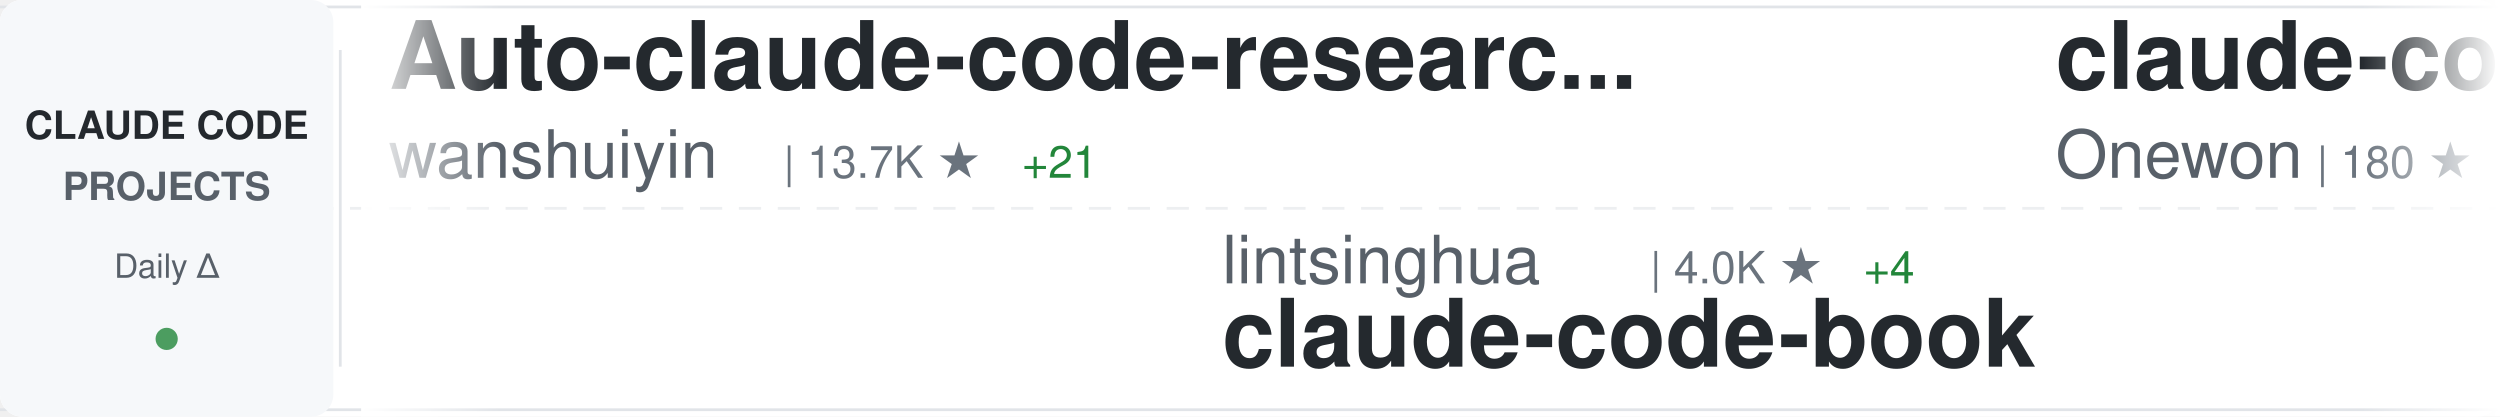
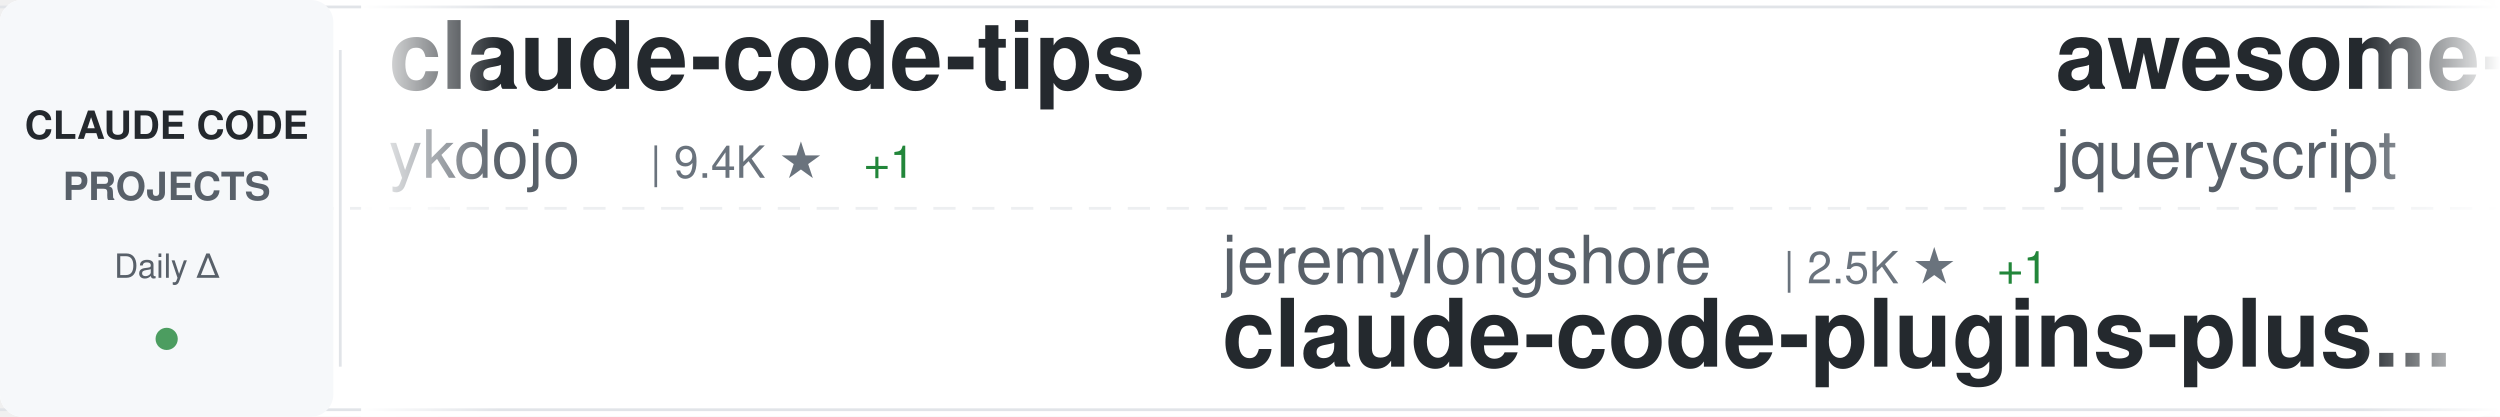
<svg xmlns="http://www.w3.org/2000/svg" width="900" height="150">
  <defs>
    <linearGradient id="awesomeLeftFade" x1="0%" y1="0%" x2="100%" y2="0%">
      <stop offset="0%" style="stop-color:#ffffff;stop-opacity:1" />
      <stop offset="100%" style="stop-color:#ffffff;stop-opacity:0" />
    </linearGradient>
    <linearGradient id="awesomeRightFade" x1="0%" y1="0%" x2="100%" y2="0%">
      <stop offset="0%" style="stop-color:#ffffff;stop-opacity:0" />
      <stop offset="100%" style="stop-color:#ffffff;stop-opacity:1" />
    </linearGradient>
  </defs>
  <rect width="900" height="150" fill="#ffffff" rx="8" />
  <rect x="0" y="2" width="900" height="1" fill="#e1e4e8" />
  <rect x="0" y="147" width="900" height="1" fill="#e1e4e8" />
  <line x1="0" y1="75" x2="900" y2="75" stroke="#e1e4e8" stroke-width="1" stroke-dasharray="8 6" opacity="0.6" />
  <rect x="0" y="0" width="120" height="150" fill="#f6f8fa" rx="8" />
  <text x="60" y="50" font-family="-apple-system, BlinkMacSystemFont, 'Segoe UI', Helvetica, Arial, sans-serif" font-size="14" font-weight="600" fill="#24292e" text-anchor="middle">CLAUDE CODE</text>
  <text x="60" y="72" font-family="-apple-system, BlinkMacSystemFont, 'Segoe UI', Helvetica, Arial, sans-serif" font-size="14" font-weight="600" fill="#586069" text-anchor="middle">PROJECTS</text>
  <text x="60" y="100" font-family="-apple-system, BlinkMacSystemFont, 'Segoe UI', Helvetica, Arial, sans-serif" font-size="12" font-weight="500" fill="#586069" text-anchor="middle">Daily Δ</text>
  <circle cx="60" cy="122" r="4" fill="#22863a" opacity="0.8" />
  <rect x="122" y="18" width="1" height="114" fill="#e1e4e8" />
  <clipPath id="awesomeTickerClip">
    <rect x="130" y="0" width="770" height="150" />
  </clipPath>
  <g clip-path="url(#awesomeTickerClip)">
    <g id="awesomeTickerItems">
      <animateTransform attributeName="transform" attributeType="XML" type="translate" from="0 0" to="-3000 0" dur="54s" repeatCount="indefinite" />
      <g transform="translate(0, 0)">
-         <text x="140" y="32" font-family="-apple-system, BlinkMacSystemFont, 'Segoe UI', Helvetica, Arial, sans-serif" font-size="34" font-weight="600" fill="#24292e">Auto-claude-code-researc...</text>
-         <text x="140" y="64" font-family="-apple-system, BlinkMacSystemFont, 'Segoe UI', Helvetica, Arial, sans-serif" font-size="24" font-weight="400" fill="#586069">wanshuiyin</text>
-         <text x="282" y="64" font-family="-apple-system, BlinkMacSystemFont, 'Segoe UI', Helvetica, Arial, sans-serif" font-size="16" font-weight="500" fill="#6a737d">| 13.7K ★</text>
-         <text x="368" y="64" font-family="-apple-system, BlinkMacSystemFont, 'Segoe UI', Helvetica, Arial, sans-serif" font-size="16" font-weight="500" fill="#22863a"> +21</text>
+         <text x="140" y="32" font-family="-apple-system, BlinkMacSystemFont, 'Segoe UI', Helvetica, Arial, sans-serif" font-size="34" font-weight="600" fill="#24292e">claude-code-tips</text>
+         <text x="140" y="64" font-family="-apple-system, BlinkMacSystemFont, 'Segoe UI', Helvetica, Arial, sans-serif" font-size="24" font-weight="400" fill="#586069">ykdojo</text>
+         <text x="234" y="64" font-family="-apple-system, BlinkMacSystemFont, 'Segoe UI', Helvetica, Arial, sans-serif" font-size="16" font-weight="500" fill="#6a737d">| 9.4K ★</text>
+         <text x="311" y="64" font-family="-apple-system, BlinkMacSystemFont, 'Segoe UI', Helvetica, Arial, sans-serif" font-size="16" font-weight="500" fill="#22863a"> +1</text>
      </g>
      <g transform="translate(300, 0)">
-         <text x="140" y="102" font-family="-apple-system, BlinkMacSystemFont, 'Segoe UI', Helvetica, Arial, sans-serif" font-size="24" font-weight="400" fill="#586069">lintsinghua</text>
-         <text x="294" y="102" font-family="-apple-system, BlinkMacSystemFont, 'Segoe UI', Helvetica, Arial, sans-serif" font-size="16" font-weight="500" fill="#6a737d">| 4.0K ★</text>
-         <text x="371" y="102" font-family="-apple-system, BlinkMacSystemFont, 'Segoe UI', Helvetica, Arial, sans-serif" font-size="16" font-weight="500" fill="#22863a"> +4</text>
-         <text x="140" y="132" font-family="-apple-system, BlinkMacSystemFont, 'Segoe UI', Helvetica, Arial, sans-serif" font-size="34" font-weight="600" fill="#24292e">claude-code-book</text>
+         <text x="140" y="102" font-family="-apple-system, BlinkMacSystemFont, 'Segoe UI', Helvetica, Arial, sans-serif" font-size="24" font-weight="400" fill="#586069">jeremylongshore</text>
+         <text x="342" y="102" font-family="-apple-system, BlinkMacSystemFont, 'Segoe UI', Helvetica, Arial, sans-serif" font-size="16" font-weight="500" fill="#6a737d">| 2.5K ★</text>
+         <text x="419" y="102" font-family="-apple-system, BlinkMacSystemFont, 'Segoe UI', Helvetica, Arial, sans-serif" font-size="16" font-weight="500" fill="#22863a"> +1</text>
+         <text x="140" y="132" font-family="-apple-system, BlinkMacSystemFont, 'Segoe UI', Helvetica, Arial, sans-serif" font-size="34" font-weight="600" fill="#24292e">claude-code-plugins-plus...</text>
      </g>
      <g transform="translate(600, 0)">
-         <text x="140" y="32" font-family="-apple-system, BlinkMacSystemFont, 'Segoe UI', Helvetica, Arial, sans-serif" font-size="34" font-weight="600" fill="#24292e">claude-code</text>
-         <text x="140" y="64" font-family="-apple-system, BlinkMacSystemFont, 'Segoe UI', Helvetica, Arial, sans-serif" font-size="24" font-weight="400" fill="#586069">Onewon</text>
-         <text x="234" y="64" font-family="-apple-system, BlinkMacSystemFont, 'Segoe UI', Helvetica, Arial, sans-serif" font-size="16" font-weight="500" fill="#6a737d">| 180 ★</text>
+         <text x="140" y="32" font-family="-apple-system, BlinkMacSystemFont, 'Segoe UI', Helvetica, Arial, sans-serif" font-size="34" font-weight="600" fill="#24292e">awesome-claude-code</text>
+         <text x="140" y="64" font-family="-apple-system, BlinkMacSystemFont, 'Segoe UI', Helvetica, Arial, sans-serif" font-size="24" font-weight="400" fill="#586069">jqueryscript</text>
+         <text x="306" y="64" font-family="-apple-system, BlinkMacSystemFont, 'Segoe UI', Helvetica, Arial, sans-serif" font-size="16" font-weight="500" fill="#6a737d">| 473 ★</text>
      </g>
      <g transform="translate(900, 0)">
-         <text x="140" y="102" font-family="-apple-system, BlinkMacSystemFont, 'Segoe UI', Helvetica, Arial, sans-serif" font-size="24" font-weight="400" fill="#586069">sugyan</text>
-         <text x="234" y="102" font-family="-apple-system, BlinkMacSystemFont, 'Segoe UI', Helvetica, Arial, sans-serif" font-size="16" font-weight="500" fill="#6a737d">| 1.1K ★</text>
-         <text x="140" y="132" font-family="-apple-system, BlinkMacSystemFont, 'Segoe UI', Helvetica, Arial, sans-serif" font-size="34" font-weight="600" fill="#24292e">claude-code-webui</text>
+         <text x="140" y="102" font-family="-apple-system, BlinkMacSystemFont, 'Segoe UI', Helvetica, Arial, sans-serif" font-size="24" font-weight="400" fill="#586069">nicedreamzapp</text>
+         <text x="318" y="102" font-family="-apple-system, BlinkMacSystemFont, 'Segoe UI', Helvetica, Arial, sans-serif" font-size="16" font-weight="500" fill="#6a737d">| 3.0K ★</text>
+         <text x="395" y="102" font-family="-apple-system, BlinkMacSystemFont, 'Segoe UI', Helvetica, Arial, sans-serif" font-size="16" font-weight="500" fill="#22863a"> +2</text>
+         <text x="140" y="132" font-family="-apple-system, BlinkMacSystemFont, 'Segoe UI', Helvetica, Arial, sans-serif" font-size="34" font-weight="600" fill="#24292e">claude-code-local</text>
      </g>
      <g transform="translate(1200, 0)">
-         <text x="140" y="32" font-family="-apple-system, BlinkMacSystemFont, 'Segoe UI', Helvetica, Arial, sans-serif" font-size="34" font-weight="600" fill="#24292e">claude-code-source-code-...</text>
-         <text x="140" y="64" font-family="-apple-system, BlinkMacSystemFont, 'Segoe UI', Helvetica, Arial, sans-serif" font-size="24" font-weight="400" fill="#586069">ghuntley</text>
-         <text x="258" y="64" font-family="-apple-system, BlinkMacSystemFont, 'Segoe UI', Helvetica, Arial, sans-serif" font-size="16" font-weight="500" fill="#6a737d">| 986 ★</text>
+         <text x="140" y="32" font-family="-apple-system, BlinkMacSystemFont, 'Segoe UI', Helvetica, Arial, sans-serif" font-size="34" font-weight="600" fill="#24292e">claude-code</text>
+         <text x="140" y="64" font-family="-apple-system, BlinkMacSystemFont, 'Segoe UI', Helvetica, Arial, sans-serif" font-size="24" font-weight="400" fill="#586069">yasasbanukaofficial</text>
+         <text x="390" y="64" font-family="-apple-system, BlinkMacSystemFont, 'Segoe UI', Helvetica, Arial, sans-serif" font-size="16" font-weight="500" fill="#6a737d">| 3.8K ★</text>
+         <text x="467" y="64" font-family="-apple-system, BlinkMacSystemFont, 'Segoe UI', Helvetica, Arial, sans-serif" font-size="16" font-weight="500" fill="#22863a"> +6</text>
      </g>
      <g transform="translate(1500, 0)">
-         <text x="140" y="102" font-family="-apple-system, BlinkMacSystemFont, 'Segoe UI', Helvetica, Arial, sans-serif" font-size="24" font-weight="400" fill="#586069">OneRedOak</text>
-         <text x="270" y="102" font-family="-apple-system, BlinkMacSystemFont, 'Segoe UI', Helvetica, Arial, sans-serif" font-size="16" font-weight="500" fill="#6a737d">| 3.9K ★</text>
-         <text x="140" y="132" font-family="-apple-system, BlinkMacSystemFont, 'Segoe UI', Helvetica, Arial, sans-serif" font-size="34" font-weight="600" fill="#24292e">claude-code-workflows</text>
+         <text x="140" y="102" font-family="-apple-system, BlinkMacSystemFont, 'Segoe UI', Helvetica, Arial, sans-serif" font-size="24" font-weight="400" fill="#586069">daymade</text>
+         <text x="246" y="102" font-family="-apple-system, BlinkMacSystemFont, 'Segoe UI', Helvetica, Arial, sans-serif" font-size="16" font-weight="500" fill="#6a737d">| 1.3K ★</text>
+         <text x="323" y="102" font-family="-apple-system, BlinkMacSystemFont, 'Segoe UI', Helvetica, Arial, sans-serif" font-size="16" font-weight="500" fill="#22863a"> +1.3K</text>
+         <text x="140" y="132" font-family="-apple-system, BlinkMacSystemFont, 'Segoe UI', Helvetica, Arial, sans-serif" font-size="34" font-weight="600" fill="#24292e">claude-code-skills</text>
      </g>
      <g transform="translate(1800, 0)">
-         <text x="140" y="32" font-family="-apple-system, BlinkMacSystemFont, 'Segoe UI', Helvetica, Arial, sans-serif" font-size="34" font-weight="600" fill="#24292e">claude-code-telegram</text>
-         <text x="140" y="64" font-family="-apple-system, BlinkMacSystemFont, 'Segoe UI', Helvetica, Arial, sans-serif" font-size="24" font-weight="400" fill="#586069">RichardAtCT</text>
-         <text x="294" y="64" font-family="-apple-system, BlinkMacSystemFont, 'Segoe UI', Helvetica, Arial, sans-serif" font-size="16" font-weight="500" fill="#6a737d">| 2.7K ★</text>
-         <text x="371" y="64" font-family="-apple-system, BlinkMacSystemFont, 'Segoe UI', Helvetica, Arial, sans-serif" font-size="16" font-weight="500" fill="#22863a"> +1</text>
+         <text x="140" y="32" font-family="-apple-system, BlinkMacSystemFont, 'Segoe UI', Helvetica, Arial, sans-serif" font-size="34" font-weight="600" fill="#24292e">claude-code</text>
+         <text x="140" y="64" font-family="-apple-system, BlinkMacSystemFont, 'Segoe UI', Helvetica, Arial, sans-serif" font-size="24" font-weight="400" fill="#586069">jarmuine</text>
+         <text x="258" y="64" font-family="-apple-system, BlinkMacSystemFont, 'Segoe UI', Helvetica, Arial, sans-serif" font-size="16" font-weight="500" fill="#6a737d">| 2.3K ★</text>
      </g>
      <g transform="translate(2100, 0)">
-         <text x="140" y="102" font-family="-apple-system, BlinkMacSystemFont, 'Segoe UI', Helvetica, Arial, sans-serif" font-size="24" font-weight="400" fill="#586069">krusemediallc</text>
-         <text x="318" y="102" font-family="-apple-system, BlinkMacSystemFont, 'Segoe UI', Helvetica, Arial, sans-serif" font-size="16" font-weight="500" fill="#6a737d">| 1.0K ★</text>
-         <text x="395" y="102" font-family="-apple-system, BlinkMacSystemFont, 'Segoe UI', Helvetica, Arial, sans-serif" font-size="16" font-weight="500" fill="#22863a"> +2</text>
-         <text x="140" y="132" font-family="-apple-system, BlinkMacSystemFont, 'Segoe UI', Helvetica, Arial, sans-serif" font-size="34" font-weight="600" fill="#24292e">arcads-claude-code</text>
+         <text x="140" y="102" font-family="-apple-system, BlinkMacSystemFont, 'Segoe UI', Helvetica, Arial, sans-serif" font-size="24" font-weight="400" fill="#586069">Yeachan-Heo</text>
+         <text x="294" y="102" font-family="-apple-system, BlinkMacSystemFont, 'Segoe UI', Helvetica, Arial, sans-serif" font-size="16" font-weight="500" fill="#6a737d">| 38.0K ★</text>
+         <text x="380" y="102" font-family="-apple-system, BlinkMacSystemFont, 'Segoe UI', Helvetica, Arial, sans-serif" font-size="16" font-weight="500" fill="#22863a"> +8</text>
+         <text x="140" y="132" font-family="-apple-system, BlinkMacSystemFont, 'Segoe UI', Helvetica, Arial, sans-serif" font-size="34" font-weight="600" fill="#24292e">oh-my-claudecode</text>
      </g>
      <g transform="translate(2400, 0)">
-         <text x="140" y="32" font-family="-apple-system, BlinkMacSystemFont, 'Segoe UI', Helvetica, Arial, sans-serif" font-size="34" font-weight="600" fill="#24292e">claude-code</text>
-         <text x="140" y="64" font-family="-apple-system, BlinkMacSystemFont, 'Segoe UI', Helvetica, Arial, sans-serif" font-size="24" font-weight="400" fill="#586069">claude-code-best</text>
-         <text x="354" y="64" font-family="-apple-system, BlinkMacSystemFont, 'Segoe UI', Helvetica, Arial, sans-serif" font-size="16" font-weight="500" fill="#6a737d">| 21.5K ★</text>
-         <text x="440" y="64" font-family="-apple-system, BlinkMacSystemFont, 'Segoe UI', Helvetica, Arial, sans-serif" font-size="16" font-weight="500" fill="#22863a"> +21</text>
+         <text x="140" y="32" font-family="-apple-system, BlinkMacSystemFont, 'Segoe UI', Helvetica, Arial, sans-serif" font-size="34" font-weight="600" fill="#24292e">claude-code-proxy</text>
+         <text x="140" y="64" font-family="-apple-system, BlinkMacSystemFont, 'Segoe UI', Helvetica, Arial, sans-serif" font-size="24" font-weight="400" fill="#586069">1rgs</text>
+         <text x="210" y="64" font-family="-apple-system, BlinkMacSystemFont, 'Segoe UI', Helvetica, Arial, sans-serif" font-size="16" font-weight="500" fill="#6a737d">| 3.7K ★</text>
      </g>
      <g transform="translate(2700, 0)">
-         <text x="140" y="102" font-family="-apple-system, BlinkMacSystemFont, 'Segoe UI', Helvetica, Arial, sans-serif" font-size="24" font-weight="400" fill="#586069">codeaashu</text>
-         <text x="270" y="102" font-family="-apple-system, BlinkMacSystemFont, 'Segoe UI', Helvetica, Arial, sans-serif" font-size="16" font-weight="500" fill="#6a737d">| 3.1K ★</text>
-         <text x="347" y="102" font-family="-apple-system, BlinkMacSystemFont, 'Segoe UI', Helvetica, Arial, sans-serif" font-size="16" font-weight="500" fill="#22863a"> +2</text>
+         <text x="140" y="102" font-family="-apple-system, BlinkMacSystemFont, 'Segoe UI', Helvetica, Arial, sans-serif" font-size="24" font-weight="400" fill="#586069">tanbiralam</text>
+         <text x="282" y="102" font-family="-apple-system, BlinkMacSystemFont, 'Segoe UI', Helvetica, Arial, sans-serif" font-size="16" font-weight="500" fill="#6a737d">| 2.1K ★</text>
+         <text x="359" y="102" font-family="-apple-system, BlinkMacSystemFont, 'Segoe UI', Helvetica, Arial, sans-serif" font-size="16" font-weight="500" fill="#cb2431"> -1</text>
        <text x="140" y="132" font-family="-apple-system, BlinkMacSystemFont, 'Segoe UI', Helvetica, Arial, sans-serif" font-size="34" font-weight="600" fill="#24292e">claude-code</text>
      </g>
      <g transform="translate(3000, 0)">
-         <text x="140" y="32" font-family="-apple-system, BlinkMacSystemFont, 'Segoe UI', Helvetica, Arial, sans-serif" font-size="34" font-weight="600" fill="#24292e">Auto-claude-code-researc...</text>
-         <text x="140" y="64" font-family="-apple-system, BlinkMacSystemFont, 'Segoe UI', Helvetica, Arial, sans-serif" font-size="24" font-weight="400" fill="#586069">wanshuiyin</text>
-         <text x="282" y="64" font-family="-apple-system, BlinkMacSystemFont, 'Segoe UI', Helvetica, Arial, sans-serif" font-size="16" font-weight="500" fill="#6a737d">| 13.7K ★</text>
-         <text x="368" y="64" font-family="-apple-system, BlinkMacSystemFont, 'Segoe UI', Helvetica, Arial, sans-serif" font-size="16" font-weight="500" fill="#22863a"> +21</text>
+         <text x="140" y="32" font-family="-apple-system, BlinkMacSystemFont, 'Segoe UI', Helvetica, Arial, sans-serif" font-size="34" font-weight="600" fill="#24292e">claude-code-tips</text>
+         <text x="140" y="64" font-family="-apple-system, BlinkMacSystemFont, 'Segoe UI', Helvetica, Arial, sans-serif" font-size="24" font-weight="400" fill="#586069">ykdojo</text>
+         <text x="234" y="64" font-family="-apple-system, BlinkMacSystemFont, 'Segoe UI', Helvetica, Arial, sans-serif" font-size="16" font-weight="500" fill="#6a737d">| 9.4K ★</text>
+         <text x="311" y="64" font-family="-apple-system, BlinkMacSystemFont, 'Segoe UI', Helvetica, Arial, sans-serif" font-size="16" font-weight="500" fill="#22863a"> +1</text>
      </g>
      <g transform="translate(3300, 0)">
-         <text x="140" y="102" font-family="-apple-system, BlinkMacSystemFont, 'Segoe UI', Helvetica, Arial, sans-serif" font-size="24" font-weight="400" fill="#586069">lintsinghua</text>
-         <text x="294" y="102" font-family="-apple-system, BlinkMacSystemFont, 'Segoe UI', Helvetica, Arial, sans-serif" font-size="16" font-weight="500" fill="#6a737d">| 4.0K ★</text>
-         <text x="371" y="102" font-family="-apple-system, BlinkMacSystemFont, 'Segoe UI', Helvetica, Arial, sans-serif" font-size="16" font-weight="500" fill="#22863a"> +4</text>
-         <text x="140" y="132" font-family="-apple-system, BlinkMacSystemFont, 'Segoe UI', Helvetica, Arial, sans-serif" font-size="34" font-weight="600" fill="#24292e">claude-code-book</text>
+         <text x="140" y="102" font-family="-apple-system, BlinkMacSystemFont, 'Segoe UI', Helvetica, Arial, sans-serif" font-size="24" font-weight="400" fill="#586069">jeremylongshore</text>
+         <text x="342" y="102" font-family="-apple-system, BlinkMacSystemFont, 'Segoe UI', Helvetica, Arial, sans-serif" font-size="16" font-weight="500" fill="#6a737d">| 2.5K ★</text>
+         <text x="419" y="102" font-family="-apple-system, BlinkMacSystemFont, 'Segoe UI', Helvetica, Arial, sans-serif" font-size="16" font-weight="500" fill="#22863a"> +1</text>
+         <text x="140" y="132" font-family="-apple-system, BlinkMacSystemFont, 'Segoe UI', Helvetica, Arial, sans-serif" font-size="34" font-weight="600" fill="#24292e">claude-code-plugins-plus...</text>
      </g>
      <g transform="translate(3600, 0)">
-         <text x="140" y="32" font-family="-apple-system, BlinkMacSystemFont, 'Segoe UI', Helvetica, Arial, sans-serif" font-size="34" font-weight="600" fill="#24292e">claude-code</text>
-         <text x="140" y="64" font-family="-apple-system, BlinkMacSystemFont, 'Segoe UI', Helvetica, Arial, sans-serif" font-size="24" font-weight="400" fill="#586069">Onewon</text>
-         <text x="234" y="64" font-family="-apple-system, BlinkMacSystemFont, 'Segoe UI', Helvetica, Arial, sans-serif" font-size="16" font-weight="500" fill="#6a737d">| 180 ★</text>
+         <text x="140" y="32" font-family="-apple-system, BlinkMacSystemFont, 'Segoe UI', Helvetica, Arial, sans-serif" font-size="34" font-weight="600" fill="#24292e">awesome-claude-code</text>
+         <text x="140" y="64" font-family="-apple-system, BlinkMacSystemFont, 'Segoe UI', Helvetica, Arial, sans-serif" font-size="24" font-weight="400" fill="#586069">jqueryscript</text>
+         <text x="306" y="64" font-family="-apple-system, BlinkMacSystemFont, 'Segoe UI', Helvetica, Arial, sans-serif" font-size="16" font-weight="500" fill="#6a737d">| 473 ★</text>
      </g>
      <g transform="translate(3900, 0)">
-         <text x="140" y="102" font-family="-apple-system, BlinkMacSystemFont, 'Segoe UI', Helvetica, Arial, sans-serif" font-size="24" font-weight="400" fill="#586069">sugyan</text>
-         <text x="234" y="102" font-family="-apple-system, BlinkMacSystemFont, 'Segoe UI', Helvetica, Arial, sans-serif" font-size="16" font-weight="500" fill="#6a737d">| 1.1K ★</text>
-         <text x="140" y="132" font-family="-apple-system, BlinkMacSystemFont, 'Segoe UI', Helvetica, Arial, sans-serif" font-size="34" font-weight="600" fill="#24292e">claude-code-webui</text>
+         <text x="140" y="102" font-family="-apple-system, BlinkMacSystemFont, 'Segoe UI', Helvetica, Arial, sans-serif" font-size="24" font-weight="400" fill="#586069">nicedreamzapp</text>
+         <text x="318" y="102" font-family="-apple-system, BlinkMacSystemFont, 'Segoe UI', Helvetica, Arial, sans-serif" font-size="16" font-weight="500" fill="#6a737d">| 3.0K ★</text>
+         <text x="395" y="102" font-family="-apple-system, BlinkMacSystemFont, 'Segoe UI', Helvetica, Arial, sans-serif" font-size="16" font-weight="500" fill="#22863a"> +2</text>
+         <text x="140" y="132" font-family="-apple-system, BlinkMacSystemFont, 'Segoe UI', Helvetica, Arial, sans-serif" font-size="34" font-weight="600" fill="#24292e">claude-code-local</text>
      </g>
    </g>
  </g>
  <rect x="130" y="0" width="50" height="150" fill="url(#awesomeLeftFade)" />
  <rect x="850" y="0" width="50" height="150" fill="url(#awesomeRightFade)" />
</svg>
